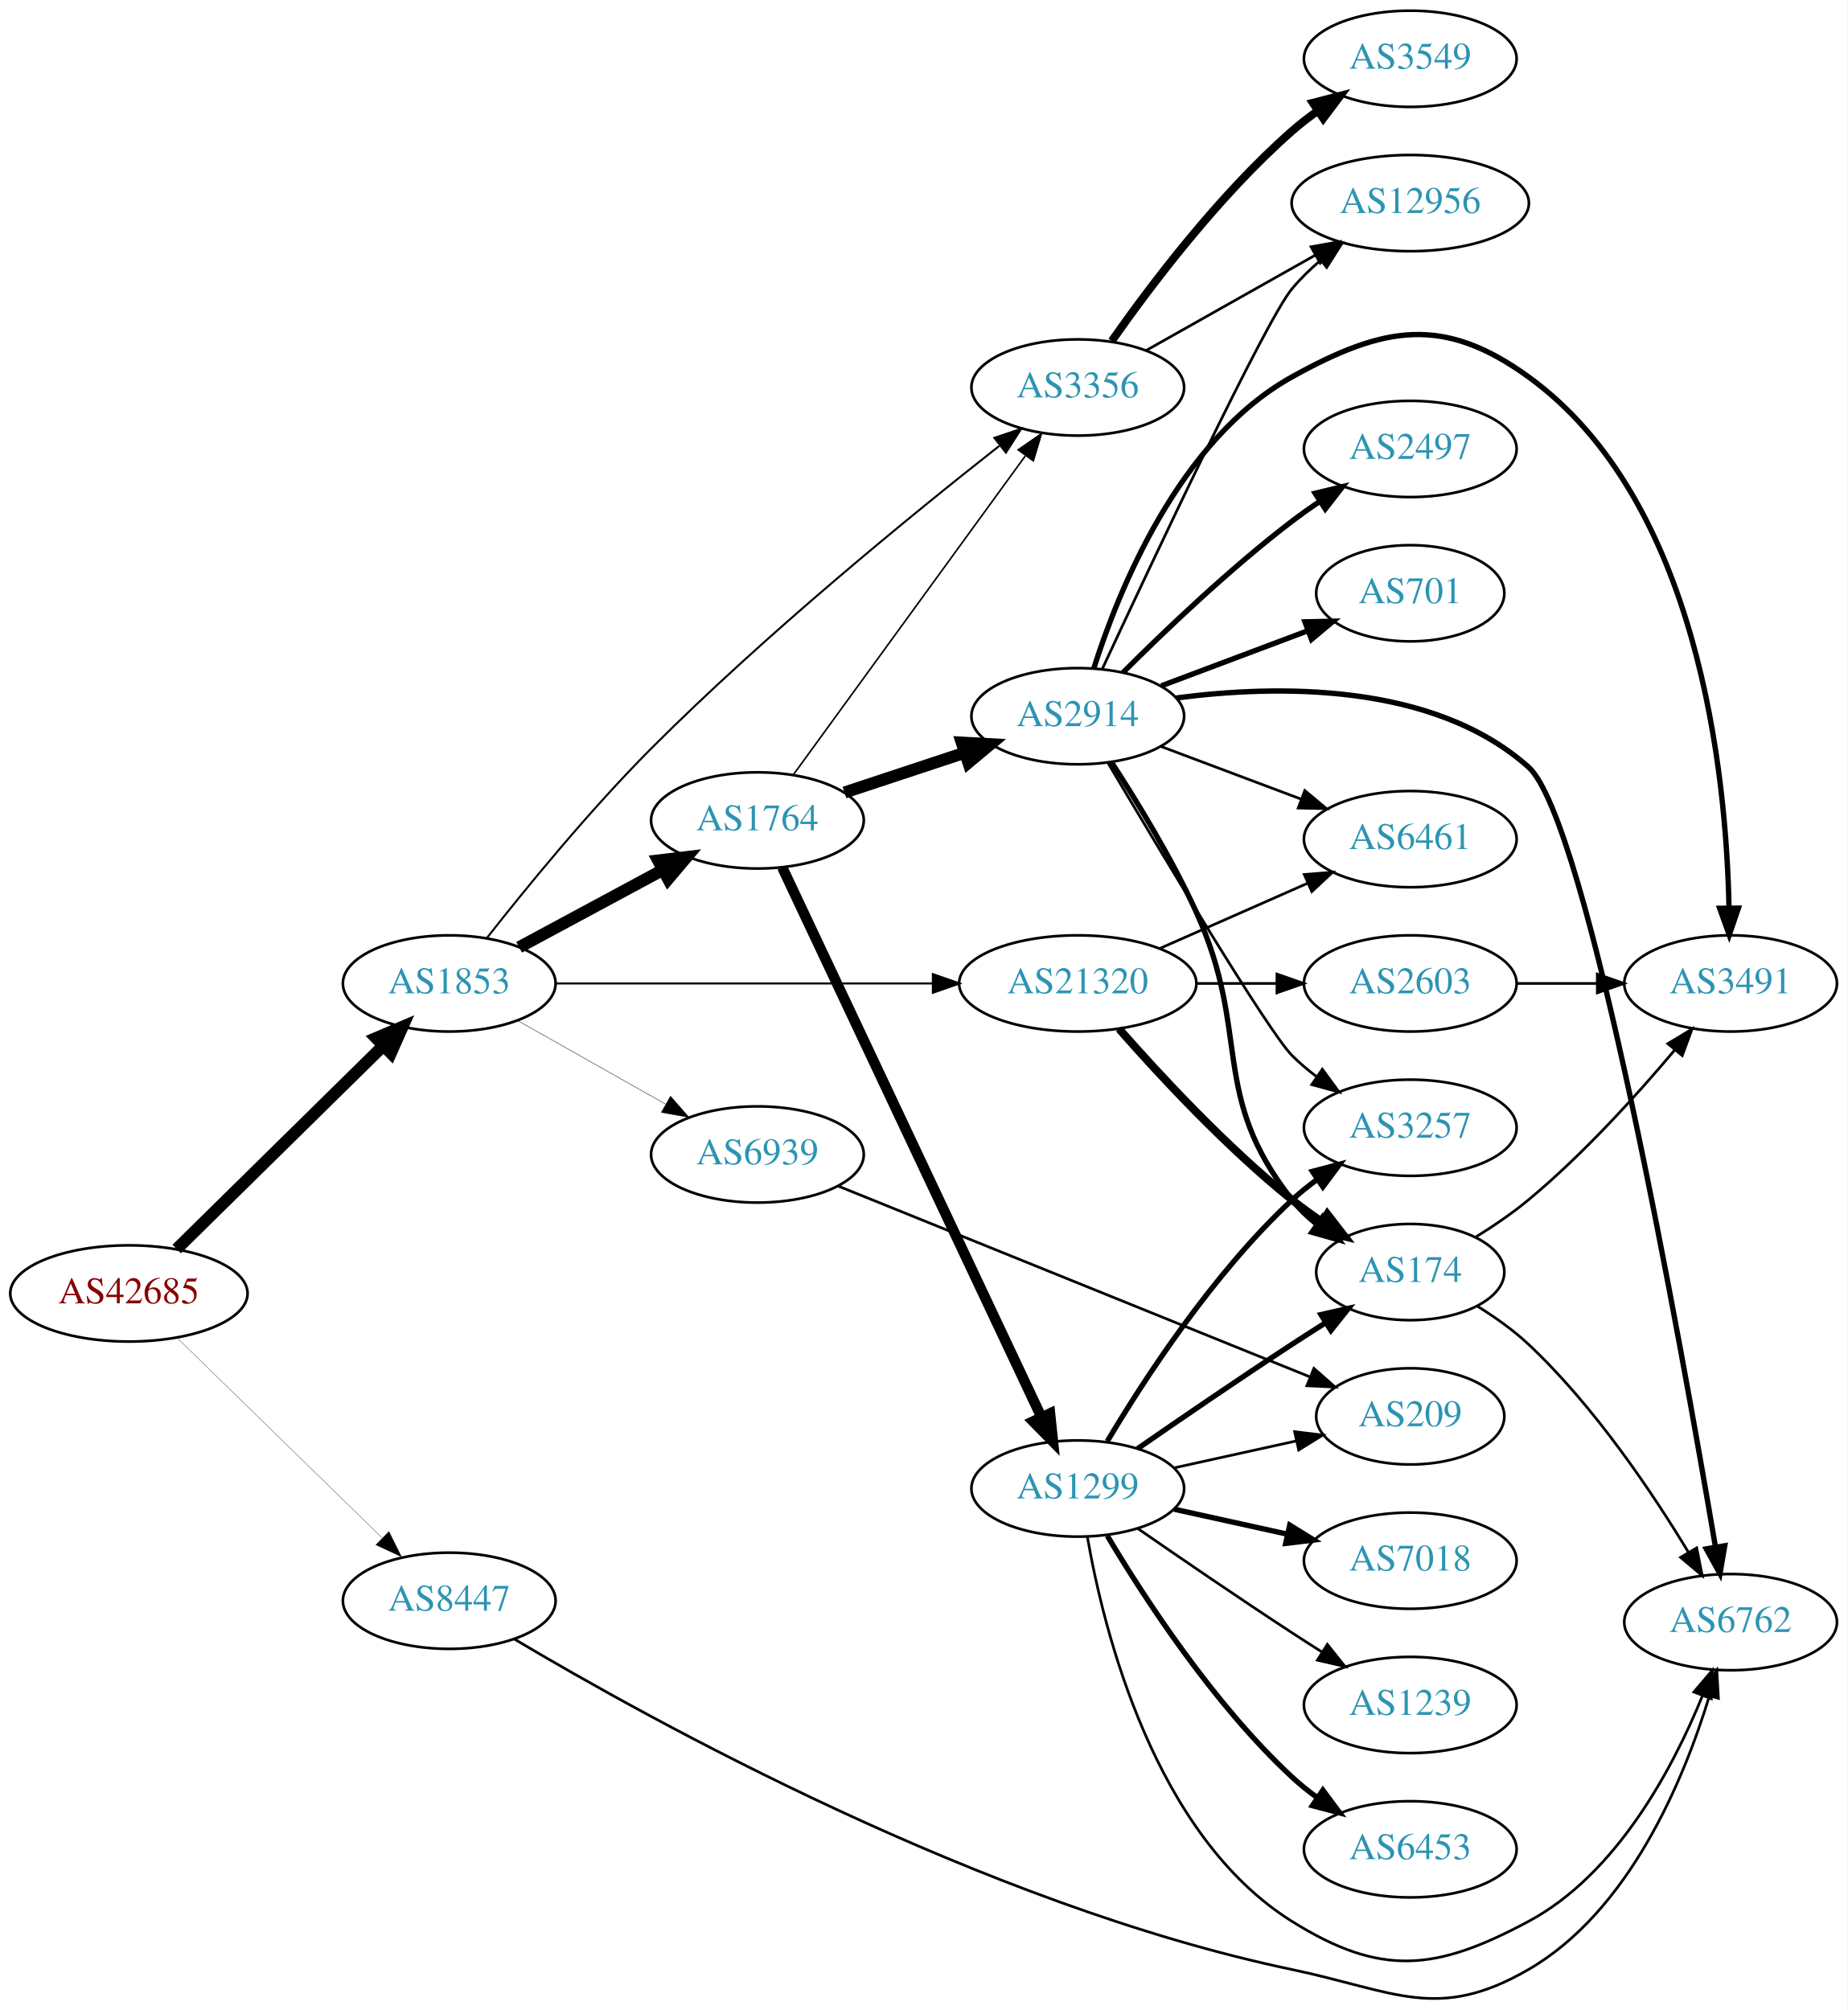
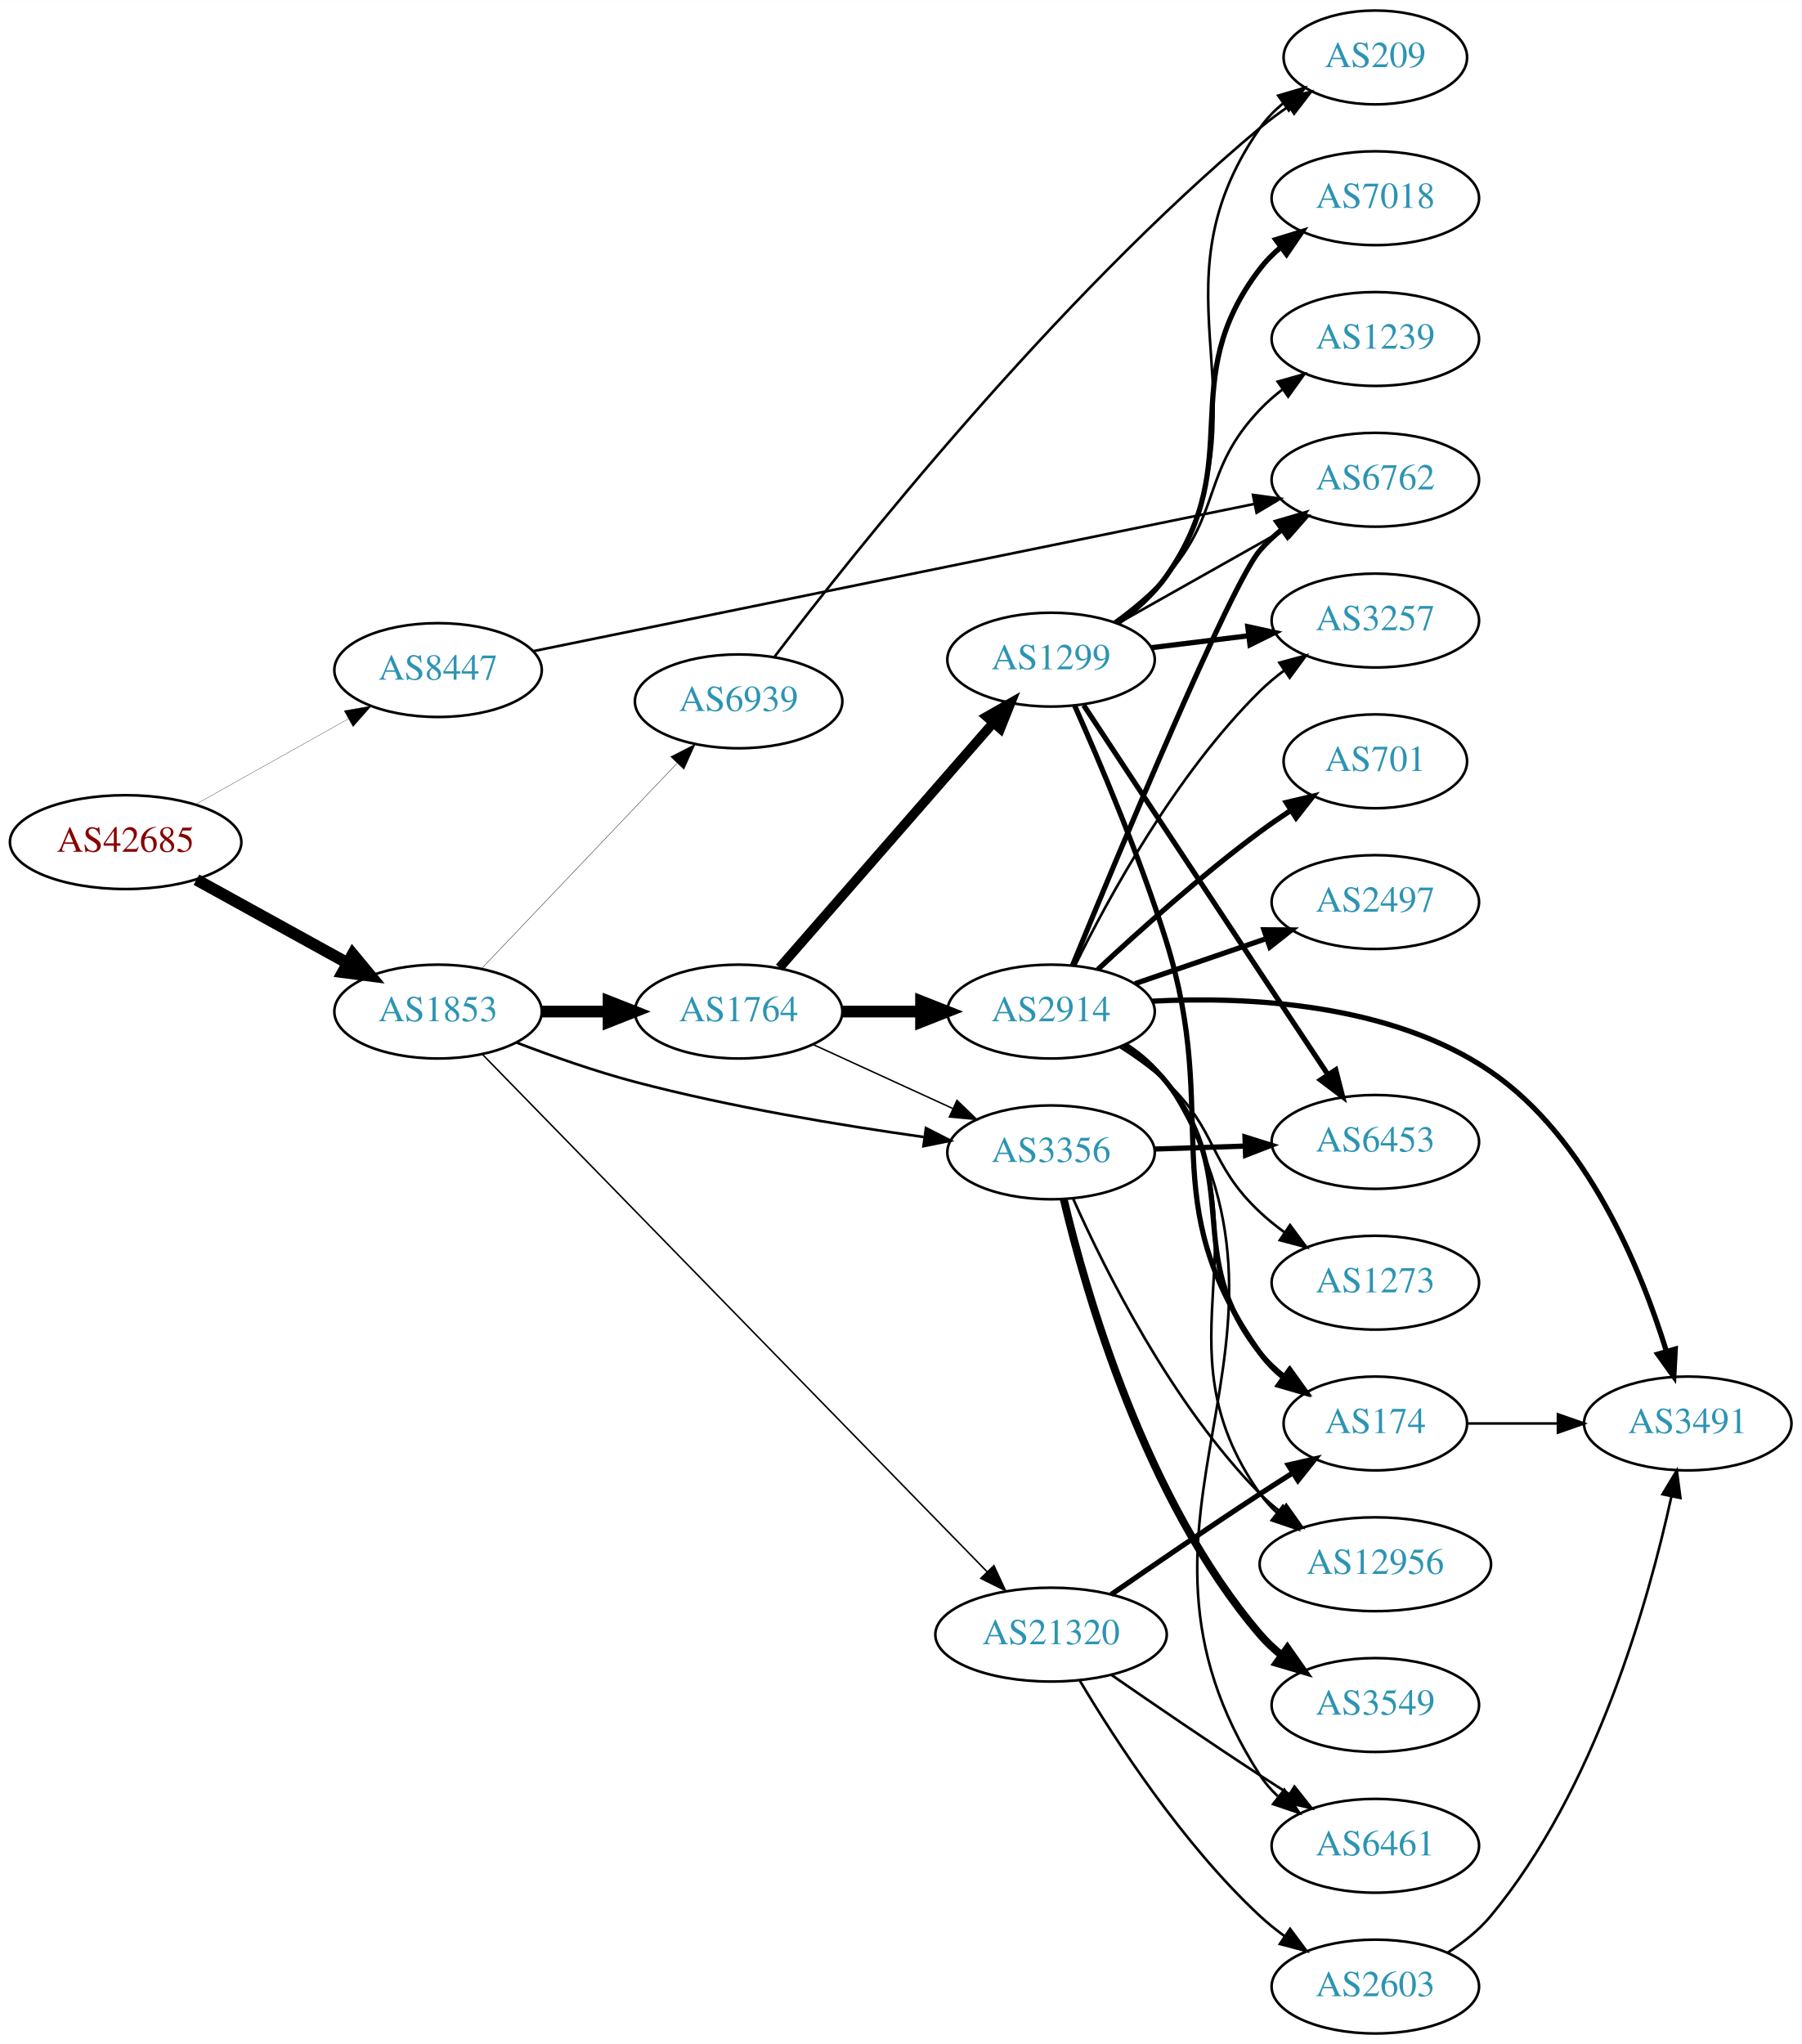
- <svg xmlns="http://www.w3.org/2000/svg" xmlns:xlink="http://www.w3.org/1999/xlink" width="691pt" height="752pt" viewBox="0.00 0.00 691.06 752.13">
-   <g id="graph0" class="graph" transform="scale(1 1) rotate(0) translate(4 748.133)">
-     <polygon fill="white" stroke="none" points="-4,4 -4,-748.133 687.055,-748.133 687.055,4 -4,4" />
+ <svg xmlns="http://www.w3.org/2000/svg" xmlns:xlink="http://www.w3.org/1999/xlink" width="691pt" height="784pt" viewBox="0.00 0.00 691.06 784.00">
+   <g id="graph0" class="graph" transform="scale(1 1) rotate(0) translate(4 780)">
+     <polygon fill="white" stroke="none" points="-4,4 -4,-780 687.055,-780 687.055,4 -4,4" />
    <g id="node1" class="node">
      <g id="a_node1">
        <a xlink:href="/asn/42685" xlink:title="AS42685 ~ Bundeskanzleramt [AT]">
-           <ellipse fill="#ffffff" stroke="black" cx="44.196" cy="-264.133" rx="44.393" ry="18" />
-           <text text-anchor="middle" x="44.196" y="-260.433" font-family="Times,serif" font-size="14.00" fill="#880000">AS42685</text>
+           <ellipse fill="#ffffff" stroke="black" cx="44.196" cy="-457" rx="44.393" ry="18" />
+           <text text-anchor="middle" x="44.196" y="-453.3" font-family="Times,serif" font-size="14.00" fill="#880000">AS42685</text>
        </a>
      </g>
    </g>
    <g id="node2" class="node">
      <g id="a_node2">
        <a xlink:href="/asn/1853" xlink:title="AS1853 ~ ACOnet Backbone [AT]">
-           <ellipse fill="#ffffff" stroke="black" cx="164.039" cy="-380.133" rx="39.794" ry="18" />
-           <text text-anchor="middle" x="164.039" y="-376.433" font-family="Times,serif" font-size="14.00" fill="#2c94b3">AS1853</text>
+           <ellipse fill="#ffffff" stroke="black" cx="164.039" cy="-392" rx="39.794" ry="18" />
+           <text text-anchor="middle" x="164.039" y="-388.3" font-family="Times,serif" font-size="14.00" fill="#2c94b3">AS1853</text>
        </a>
      </g>
    </g>
    <g id="edge1" class="edge">
-       <path fill="none" stroke="black" stroke-width="4.5" d="M62.08,-280.753C82.321,-300.677 116.372,-334.196 139.266,-356.731" />
-       <polygon fill="black" stroke="black" stroke-width="4.5" points="136.677,-359.708 146.566,-363.917 142.202,-354.096 136.677,-359.708" />
+       <path fill="none" stroke="black" stroke-width="4.5" d="M71.349,-442.574C88.403,-433.168 110.827,-420.799 129.231,-410.648" />
+       <polygon fill="black" stroke="black" stroke-width="4.5" points="131.314,-413.995 138.169,-405.718 127.511,-407.1 131.314,-413.995" />
    </g>
    <g id="node3" class="node">
      <g id="a_node3">
        <a xlink:href="/asn/8447" xlink:title="AS8447 ~ A1 Telekom Austria AG [AT]">
-           <ellipse fill="#ffffff" stroke="black" cx="164.039" cy="-149.133" rx="39.794" ry="18" />
-           <text text-anchor="middle" x="164.039" y="-145.433" font-family="Times,serif" font-size="14.00" fill="#2c94b3">AS8447</text>
+           <ellipse fill="#ffffff" stroke="black" cx="164.039" cy="-523" rx="39.794" ry="18" />
+           <text text-anchor="middle" x="164.039" y="-519.3" font-family="Times,serif" font-size="14.00" fill="#2c94b3">AS8447</text>
        </a>
      </g>
    </g>
    <g id="edge2" class="edge">
-       <path fill="none" stroke="black" stroke-width="0.11" d="M62.08,-247.656C82.207,-228.015 115.988,-195.048 138.877,-172.712" />
-       <polygon fill="black" stroke="black" stroke-width="0.11" points="141.474,-175.068 146.186,-165.579 136.585,-170.058 141.474,-175.068" />
+       <path fill="none" stroke="black" stroke-width="0.105" d="M71.057,-471.484C88.291,-481.136 111.105,-493.914 129.7,-504.328" />
+       <polygon fill="black" stroke="black" stroke-width="0.105" points="128.012,-507.394 138.447,-509.227 131.433,-501.287 128.012,-507.394" />
    </g>
    <g id="node4" class="node">
      <g id="a_node4">
        <a xlink:href="/asn/1764" xlink:title="AS1764 ~ NEXTLAYER-AS [AT]">
-           <ellipse fill="#ffffff" stroke="black" cx="279.332" cy="-441.133" rx="39.794" ry="18" />
-           <text text-anchor="middle" x="279.332" y="-437.433" font-family="Times,serif" font-size="14.00" fill="#2c94b3">AS1764</text>
+           <ellipse fill="#ffffff" stroke="black" cx="279.332" cy="-392" rx="39.794" ry="18" />
+           <text text-anchor="middle" x="279.332" y="-388.3" font-family="Times,serif" font-size="14.00" fill="#2c94b3">AS1764</text>
        </a>
      </g>
    </g>
    <g id="edge3" class="edge">
-       <path fill="none" stroke="black" stroke-width="4.5" d="M190.182,-393.67C205.913,-402.14 226.397,-413.169 243.659,-422.464" />
-       <polygon fill="black" stroke="black" stroke-width="4.5" points="242.195,-426.148 252.867,-427.422 245.929,-419.214 242.195,-426.148" />
+       <path fill="none" stroke="black" stroke-width="4.5" d="M203.711,-392C211.914,-392 220.678,-392 229.21,-392" />
+       <polygon fill="black" stroke="black" stroke-width="4.5" points="229.449,-395.938 239.449,-392 229.449,-388.063 229.449,-395.938" />
    </g>
    <g id="node5" class="node">
      <g id="a_node5">
-         <a xlink:href="/asn/21320" xlink:title="AS21320 ~ GEANT Vereniging [EU]">
-           <ellipse fill="#ffffff" stroke="black" cx="399.174" cy="-380.133" rx="44.393" ry="18" />
-           <text text-anchor="middle" x="399.174" y="-376.433" font-family="Times,serif" font-size="14.00" fill="#2c94b3">AS21320</text>
+         <a xlink:href="/asn/3356" xlink:title="AS3356 ~ Level 3 Parent, LLC [US]">
+           <ellipse fill="#ffffff" stroke="black" cx="399.174" cy="-338" rx="39.794" ry="18" />
+           <text text-anchor="middle" x="399.174" y="-334.3" font-family="Times,serif" font-size="14.00" fill="#2c94b3">AS3356</text>
        </a>
      </g>
    </g>
    <g id="edge4" class="edge">
-       <path fill="none" stroke="black" stroke-width="0.75" d="M203.798,-380.133C242.396,-380.133 301.94,-380.133 344.955,-380.133" />
-       <polygon fill="black" stroke="black" stroke-width="0.75" points="344.962,-383.633 354.962,-380.133 344.962,-376.633 344.962,-383.633" />
+       <path fill="none" stroke="black" stroke-width="1.016" d="M194.082,-380.129C207.741,-374.901 224.361,-369.042 239.685,-365 276.299,-355.342 318.616,-348.338 350.309,-343.887" />
+       <polygon fill="black" stroke="black" stroke-width="1.016" points="351.193,-347.299 360.626,-342.475 350.244,-340.363 351.193,-347.299" />
    </g>
    <g id="node6" class="node">
      <g id="a_node6">
-         <a xlink:href="/asn/3356" xlink:title="AS3356 ~ Level 3 Parent, LLC [US]">
-           <ellipse fill="#ffffff" stroke="black" cx="399.174" cy="-603.133" rx="39.794" ry="18" />
-           <text text-anchor="middle" x="399.174" y="-599.433" font-family="Times,serif" font-size="14.00" fill="#2c94b3">AS3356</text>
+         <a xlink:href="/asn/21320" xlink:title="AS21320 ~ GEANT Vereniging [EU]">
+           <ellipse fill="#ffffff" stroke="black" cx="399.174" cy="-153" rx="44.393" ry="18" />
+           <text text-anchor="middle" x="399.174" y="-149.3" font-family="Times,serif" font-size="14.00" fill="#2c94b3">AS21320</text>
        </a>
      </g>
    </g>
    <g id="edge5" class="edge">
-       <path fill="none" stroke="black" stroke-width="0.75" d="M178.039,-397.049C192.369,-415.302 216.477,-444.876 239.685,-468.133 282.458,-510.994 337.122,-555.571 369.797,-581.264" />
-       <polygon fill="black" stroke="black" stroke-width="0.75" points="367.972,-584.28 378.005,-587.684 372.285,-578.766 367.972,-584.28" />
+       <path fill="none" stroke="black" stroke-width="0.581" d="M181.063,-375.573C221.393,-334.228 327.248,-225.711 374.641,-177.125" />
+       <polygon fill="black" stroke="black" stroke-width="0.581" points="377.25,-179.463 381.727,-169.861 372.239,-174.575 377.25,-179.463" />
    </g>
    <g id="node7" class="node">
      <g id="a_node7">
        <a xlink:href="/asn/6939" xlink:title="AS6939 ~ Hurricane Electric LLC [US]">
-           <ellipse fill="#ffffff" stroke="black" cx="279.332" cy="-316.133" rx="39.794" ry="18" />
-           <text text-anchor="middle" x="279.332" y="-312.433" font-family="Times,serif" font-size="14.00" fill="#2c94b3">AS6939</text>
+           <ellipse fill="#ffffff" stroke="black" cx="279.332" cy="-511" rx="39.794" ry="18" />
+           <text text-anchor="middle" x="279.332" y="-507.3" font-family="Times,serif" font-size="14.00" fill="#2c94b3">AS6939</text>
        </a>
      </g>
    </g>
    <g id="edge6" class="edge">
-       <path fill="none" stroke="black" stroke-width="0.15" d="M189.622,-366.246C205.804,-357.104 227.191,-345.022 244.912,-335.012" />
-       <polygon fill="black" stroke="black" stroke-width="0.15" points="246.811,-337.958 253.797,-329.993 243.368,-331.864 246.811,-337.958" />
-     </g>
-     <g id="node16" class="node">
-       <g id="a_node16">
+       <path fill="none" stroke="black" stroke-width="0.145" d="M180.792,-408.546C200.238,-428.973 233.453,-463.86 255.645,-487.17" />
+       <polygon fill="black" stroke="black" stroke-width="0.145" points="253.282,-489.765 262.712,-494.594 258.352,-484.938 253.282,-489.765" />
+     </g>
+     <g id="node17" class="node">
+       <g id="a_node17">
        <a xlink:href="/asn/6762" xlink:title="AS6762 ~ TELECOM ITALIA SPARKLE S.p.A. [IT]">
-           <ellipse fill="#ffffff" stroke="black" cx="643.409" cy="-141.133" rx="39.794" ry="18" />
-           <text text-anchor="middle" x="643.409" y="-137.433" font-family="Times,serif" font-size="14.00" fill="#2c94b3">AS6762</text>
-         </a>
-       </g>
-     </g>
-     <g id="edge31" class="edge">
-       <path fill="none" stroke="black" d="M188.347,-134.824C239.004,-104.667 363.88,-35.368 479.37,-11.133 517.818,-3.064 533.763,8.55 567.762,-11.133 605.603,-33.04 625.926,-82.184 635.426,-113.379" />
-       <polygon fill="black" stroke="black" points="632.123,-114.557 638.243,-123.205 638.852,-112.628 632.123,-114.557" />
+           <ellipse fill="#ffffff" stroke="black" cx="523.566" cy="-596" rx="39.794" ry="18" />
+           <text text-anchor="middle" x="523.566" y="-592.3" font-family="Times,serif" font-size="14.00" fill="#2c94b3">AS6762</text>
+         </a>
+       </g>
+     </g>
+     <g id="edge33" class="edge">
+       <path fill="none" stroke="black" d="M200.627,-530.266C265.945,-543.603 404.863,-571.967 476.983,-586.693" />
+       <polygon fill="black" stroke="black" points="476.624,-590.192 487.122,-588.763 478.024,-583.333 476.624,-590.192" />
    </g>
    <g id="edge9" class="edge">
-       <path fill="none" stroke="black" stroke-width="0.6" d="M292.72,-458.163C313.442,-486.65 355.245,-544.118 379.533,-577.506" />
-       <polygon fill="black" stroke="black" stroke-width="0.6" points="376.884,-579.815 385.597,-585.843 382.545,-575.697 376.884,-579.815" />
+       <path fill="none" stroke="black" stroke-width="0.562" d="M307.96,-379.339C323.917,-372.027 344.188,-362.739 361.471,-354.819" />
+       <polygon fill="black" stroke="black" stroke-width="0.562" points="363.085,-357.929 370.718,-350.581 360.169,-351.565 363.085,-357.929" />
    </g>
    <g id="node8" class="node">
      <g id="a_node8">
        <a xlink:href="/asn/1299" xlink:title="AS1299 ~ Telia Carrier [EU]">
-           <ellipse fill="#ffffff" stroke="black" cx="399.174" cy="-191.133" rx="39.794" ry="18" />
-           <text text-anchor="middle" x="399.174" y="-187.433" font-family="Times,serif" font-size="14.00" fill="#2c94b3">AS1299</text>
+           <ellipse fill="#ffffff" stroke="black" cx="399.174" cy="-527" rx="39.794" ry="18" />
+           <text text-anchor="middle" x="399.174" y="-523.3" font-family="Times,serif" font-size="14.00" fill="#2c94b3">AS1299</text>
        </a>
      </g>
    </g>
    <g id="edge7" class="edge">
-       <path fill="none" stroke="black" stroke-width="3.9" d="M288.618,-423.553C308.945,-380.43 361.378,-269.194 385.585,-217.841" />
-       <polygon fill="black" stroke="black" stroke-width="3.9" points="388.799,-219.23 389.897,-208.693 382.467,-216.246 388.799,-219.23" />
+       <path fill="none" stroke="black" stroke-width="3.656" d="M295.018,-408.825C315.595,-432.397 353.132,-475.4 376.805,-502.52" />
+       <polygon fill="black" stroke="black" stroke-width="3.656" points="374.46,-505.155 383.673,-510.387 379.733,-500.552 374.46,-505.155" />
    </g>
    <g id="node9" class="node">
      <g id="a_node9">
        <a xlink:href="/asn/2914" xlink:title="AS2914 ~ NTT America, Inc. [US]">
-           <ellipse fill="#ffffff" stroke="black" cx="399.174" cy="-480.133" rx="39.794" ry="18" />
-           <text text-anchor="middle" x="399.174" y="-476.433" font-family="Times,serif" font-size="14.00" fill="#2c94b3">AS2914</text>
+           <ellipse fill="#ffffff" stroke="black" cx="399.174" cy="-392" rx="39.794" ry="18" />
+           <text text-anchor="middle" x="399.174" y="-388.3" font-family="Times,serif" font-size="14.00" fill="#2c94b3">AS2914</text>
        </a>
      </g>
    </g>
    <g id="edge8" class="edge">
-       <path fill="none" stroke="black" stroke-width="4.5" d="M311.911,-451.584C325.649,-456.13 341.934,-461.52 356.634,-466.385" />
-       <polygon fill="black" stroke="black" stroke-width="4.5" points="355.777,-470.249 366.507,-469.652 358.251,-462.772 355.777,-470.249" />
-     </g>
-     <g id="node10" class="node">
-       <g id="a_node10">
-         <a xlink:href="/asn/2603" xlink:title="AS2603 ~ NORDUnet [NO]">
-           <ellipse fill="#ffffff" stroke="black" cx="523.566" cy="-380.133" rx="39.794" ry="18" />
-           <text text-anchor="middle" x="523.566" y="-376.433" font-family="Times,serif" font-size="14.00" fill="#2c94b3">AS2603</text>
-         </a>
-       </g>
-     </g>
-     <g id="edge10" class="edge">
-       <path fill="none" stroke="black" d="M443.67,-380.133C453.359,-380.133 463.695,-380.133 473.588,-380.133" />
-       <polygon fill="black" stroke="black" points="473.691,-383.633 483.691,-380.133 473.691,-376.633 473.691,-383.633" />
-     </g>
-     <g id="node11" class="node">
-       <g id="a_node11">
-         <a xlink:href="/asn/6461" xlink:title="AS6461 ~ Zayo Bandwidth [US]">
-           <ellipse fill="#ffffff" stroke="black" cx="523.566" cy="-434.133" rx="39.794" ry="18" />
-           <text text-anchor="middle" x="523.566" y="-430.433" font-family="Times,serif" font-size="14.00" fill="#2c94b3">AS6461</text>
-         </a>
-       </g>
-     </g>
-     <g id="edge11" class="edge">
-       <path fill="none" stroke="black" d="M429.802,-393.204C446.396,-400.526 467.256,-409.729 484.989,-417.553" />
-       <polygon fill="black" stroke="black" points="483.911,-420.903 494.473,-421.738 486.736,-414.499 483.911,-420.903" />
-     </g>
-     <g id="node12" class="node">
-       <g id="a_node12">
-         <a xlink:href="/asn/174" xlink:title="AS174 ~ Cogent Communications [US]">
-           <ellipse fill="#ffffff" stroke="black" cx="523.566" cy="-272.133" rx="35.194" ry="18" />
-           <text text-anchor="middle" x="523.566" y="-268.433" font-family="Times,serif" font-size="14.00" fill="#2c94b3">AS174</text>
-         </a>
-       </g>
-     </g>
-     <g id="edge12" class="edge">
-       <path fill="none" stroke="black" stroke-width="3" d="M414.607,-363.149C429.738,-345.904 454.702,-318.985 479.37,-299.133 482.875,-296.312 486.693,-293.546 490.561,-290.924" />
-       <polygon fill="black" stroke="black" stroke-width="3" points="492.519,-293.826 499.007,-285.451 488.712,-287.952 492.519,-293.826" />
-     </g>
-     <g id="node18" class="node">
-       <g id="a_node18">
+       <path fill="none" stroke="black" stroke-width="4.5" d="M319.244,-392C328.798,-392 339.147,-392 349.11,-392" />
+       <polygon fill="black" stroke="black" stroke-width="4.5" points="349.302,-395.938 359.302,-392 349.302,-388.063 349.302,-395.938" />
+     </g>
+     <g id="node14" class="node">
+       <g id="a_node14">
        <a xlink:href="/asn/12956" xlink:title="AS12956 ~ TELXIUS [ES]">
-           <ellipse fill="#ffffff" stroke="black" cx="523.566" cy="-672.133" rx="44.393" ry="18" />
-           <text text-anchor="middle" x="523.566" y="-668.433" font-family="Times,serif" font-size="14.00" fill="#2c94b3">AS12956</text>
-         </a>
-       </g>
-     </g>
-     <g id="edge23" class="edge">
-       <path fill="none" stroke="black" d="M424.648,-616.93C442.796,-627.161 467.783,-641.248 487.972,-652.63" />
-       <polygon fill="black" stroke="black" points="486.439,-655.783 496.869,-657.646 489.877,-649.686 486.439,-655.783" />
+           <ellipse fill="#ffffff" stroke="black" cx="523.566" cy="-180" rx="44.393" ry="18" />
+           <text text-anchor="middle" x="523.566" y="-176.3" font-family="Times,serif" font-size="14.00" fill="#2c94b3">AS12956</text>
+         </a>
+       </g>
+     </g>
+     <g id="edge21" class="edge">
+       <path fill="none" stroke="black" d="M407.691,-320.127C419.717,-293.131 445.424,-241.455 479.37,-207 481.803,-204.531 484.502,-202.186 487.331,-199.983" />
+       <polygon fill="black" stroke="black" points="489.393,-202.811 495.527,-194.173 485.345,-197.101 489.393,-202.811" />
    </g>
    <g id="node19" class="node">
      <g id="a_node19">
        <a xlink:href="/asn/3549" xlink:title="AS3549 ~ Level 3 Parent, LLC [US]">
-           <ellipse fill="#ffffff" stroke="black" cx="523.566" cy="-726.133" rx="39.794" ry="18" />
-           <text text-anchor="middle" x="523.566" y="-722.433" font-family="Times,serif" font-size="14.00" fill="#2c94b3">AS3549</text>
-         </a>
-       </g>
-     </g>
-     <g id="edge22" class="edge">
-       <path fill="none" stroke="black" stroke-width="3" d="M411.884,-620.518C426.195,-640.934 451.915,-675.06 479.37,-699.133 482.352,-701.747 485.615,-704.274 488.969,-706.664" />
-       <polygon fill="black" stroke="black" stroke-width="3" points="487.126,-709.643 497.384,-712.294 491.019,-703.825 487.126,-709.643" />
+           <ellipse fill="#ffffff" stroke="black" cx="523.566" cy="-126" rx="39.794" ry="18" />
+           <text text-anchor="middle" x="523.566" y="-122.3" font-family="Times,serif" font-size="14.00" fill="#2c94b3">AS3549</text>
+         </a>
+       </g>
+     </g>
+     <g id="edge19" class="edge">
+       <path fill="none" stroke="black" stroke-width="3" d="M404.036,-320.035C412.415,-284.586 435.163,-204.607 479.37,-153 481.815,-150.146 484.639,-147.495 487.649,-145.058" />
+       <polygon fill="black" stroke="black" stroke-width="3" points="489.837,-147.796 495.915,-139.119 485.752,-142.111 489.837,-147.796" />
+     </g>
+     <g id="node20" class="node">
+       <g id="a_node20">
+         <a xlink:href="/asn/6453" xlink:title="AS6453 ~ TATA COMMUNICATIONS (AMERICA) INC [US]">
+           <ellipse fill="#ffffff" stroke="black" cx="523.566" cy="-342" rx="39.794" ry="18" />
+           <text text-anchor="middle" x="523.566" y="-338.3" font-family="Times,serif" font-size="14.00" fill="#2c94b3">AS6453</text>
+         </a>
+       </g>
+     </g>
+     <g id="edge20" class="edge">
+       <path fill="none" stroke="black" stroke-width="2" d="M438.9,-339.266C449.838,-339.623 461.889,-340.017 473.355,-340.392" />
+       <polygon fill="black" stroke="black" stroke-width="2" points="473.563,-343.9 483.673,-340.729 473.792,-336.904 473.563,-343.9" />
+     </g>
+     <g id="node12" class="node">
+       <g id="a_node12">
+         <a xlink:href="/asn/6461" xlink:title="AS6461 ~ Zayo Bandwidth [US]">
+           <ellipse fill="#ffffff" stroke="black" cx="523.566" cy="-72" rx="39.794" ry="18" />
+           <text text-anchor="middle" x="523.566" y="-68.3" font-family="Times,serif" font-size="14.00" fill="#2c94b3">AS6461</text>
+         </a>
+       </g>
+     </g>
+     <g id="edge30" class="edge">
+       <path fill="none" stroke="black" d="M422.205,-137.633C438.007,-126.695 459.864,-111.739 479.37,-99 482.952,-96.661 486.723,-94.241 490.483,-91.856" />
+       <polygon fill="black" stroke="black" points="492.545,-94.693 499.144,-86.404 488.816,-88.769 492.545,-94.693" />
+     </g>
+     <g id="node15" class="node">
+       <g id="a_node15">
+         <a xlink:href="/asn/174" xlink:title="AS174 ~ Cogent Communications [US]">
+           <ellipse fill="#ffffff" stroke="black" cx="523.566" cy="-234" rx="35.194" ry="18" />
+           <text text-anchor="middle" x="523.566" y="-230.3" font-family="Times,serif" font-size="14.00" fill="#2c94b3">AS174</text>
+         </a>
+       </g>
+     </g>
+     <g id="edge31" class="edge">
+       <path fill="none" stroke="black" stroke-width="2" d="M422.205,-168.367C438.007,-179.305 459.864,-194.261 479.37,-207 483.415,-209.642 487.7,-212.385 491.939,-215.067" />
+       <polygon fill="black" stroke="black" stroke-width="2" points="490.154,-218.079 500.484,-220.432 493.877,-212.15 490.154,-218.079" />
+     </g>
+     <g id="node24" class="node">
+       <g id="a_node24">
+         <a xlink:href="/asn/2603" xlink:title="AS2603 ~ NORDUnet [NO]">
+           <ellipse fill="#ffffff" stroke="black" cx="523.566" cy="-18" rx="39.794" ry="18" />
+           <text text-anchor="middle" x="523.566" y="-14.3" font-family="Times,serif" font-size="14.00" fill="#2c94b3">AS2603</text>
+         </a>
+       </g>
+     </g>
+     <g id="edge29" class="edge">
+       <path fill="none" stroke="black" d="M410.22,-135.329C423.791,-112.528 449.723,-72.528 479.37,-45 482.276,-42.301 485.49,-39.72 488.814,-37.297" />
+       <polygon fill="black" stroke="black" points="490.873,-40.13 497.192,-31.625 486.949,-34.333 490.873,-40.13" />
    </g>
    <g id="node23" class="node">
      <g id="a_node23">
        <a xlink:href="/asn/209" xlink:title="AS209 ~ CenturyLink Communications, LLC [US]">
-           <ellipse fill="#ffffff" stroke="black" cx="523.566" cy="-218.133" rx="35.194" ry="18" />
-           <text text-anchor="middle" x="523.566" y="-214.433" font-family="Times,serif" font-size="14.00" fill="#2c94b3">AS209</text>
-         </a>
-       </g>
-     </g>
-     <g id="edge34" class="edge">
-       <path fill="none" stroke="black" d="M309.551,-304.311C353.815,-286.404 437.805,-252.424 486.041,-232.909" />
-       <polygon fill="black" stroke="black" points="487.519,-236.087 495.477,-229.092 484.894,-229.598 487.519,-236.087" />
+           <ellipse fill="#ffffff" stroke="black" cx="523.566" cy="-758" rx="35.194" ry="18" />
+           <text text-anchor="middle" x="523.566" y="-754.3" font-family="Times,serif" font-size="14.00" fill="#2c94b3">AS209</text>
+         </a>
+       </g>
+     </g>
+     <g id="edge35" class="edge">
+       <path fill="none" stroke="black" d="M293.175,-528.19C322.945,-567.307 400.186,-664.708 479.37,-731 482.82,-733.888 486.605,-736.695 490.455,-739.338" />
+       <polygon fill="black" stroke="black" points="488.595,-742.304 498.884,-744.832 492.418,-736.439 488.595,-742.304" />
+     </g>
+     <g id="edge25" class="edge">
+       <path fill="none" stroke="black" stroke-width="2" d="M408.23,-509.347C417.64,-488.212 433.211,-451.581 443.37,-419 464.809,-350.243 437.635,-319.697 479.37,-261 481.849,-257.513 484.934,-254.38 488.307,-251.592" />
+       <polygon fill="black" stroke="black" stroke-width="2" points="490.446,-254.365 496.55,-245.706 486.378,-248.668 490.446,-254.365" />
+     </g>
+     <g id="node16" class="node">
+       <g id="a_node16">
+         <a xlink:href="/asn/3257" xlink:title="AS3257 ~ GTT [DE]">
+           <ellipse fill="#ffffff" stroke="black" cx="523.566" cy="-542" rx="39.794" ry="18" />
+           <text text-anchor="middle" x="523.566" y="-538.3" font-family="Times,serif" font-size="14.00" fill="#2c94b3">AS3257</text>
+         </a>
+       </g>
+     </g>
+     <g id="edge24" class="edge">
+       <path fill="none" stroke="black" stroke-width="2" d="M437.561,-531.582C449.314,-533.022 462.455,-534.633 474.825,-536.149" />
+       <polygon fill="black" stroke="black" stroke-width="2" points="474.635,-539.652 484.987,-537.394 475.487,-532.704 474.635,-539.652" />
+     </g>
+     <g id="edge23" class="edge">
+       <path fill="none" stroke="black" d="M424.648,-540.797C443.038,-551.165 468.45,-565.491 488.777,-576.951" />
+       <polygon fill="black" stroke="black" points="487.286,-580.128 497.715,-581.99 490.723,-574.03 487.286,-580.128" />
    </g>
    <g id="edge27" class="edge">
-       <path fill="none" stroke="black" stroke-width="2" d="M421.531,-206.034C437.382,-217.01 459.585,-232.211 479.37,-245.133 483.415,-247.774 487.7,-250.518 491.939,-253.199" />
-       <polygon fill="black" stroke="black" stroke-width="2" points="490.154,-256.211 500.484,-258.565 493.877,-250.283 490.154,-256.211" />
-     </g>
-     <g id="node15" class="node">
-       <g id="a_node15">
-         <a xlink:href="/asn/3257" xlink:title="AS3257 ~ GTT [DE]">
-           <ellipse fill="#ffffff" stroke="black" cx="523.566" cy="-326.133" rx="39.794" ry="18" />
-           <text text-anchor="middle" x="523.566" y="-322.433" font-family="Times,serif" font-size="14.00" fill="#2c94b3">AS3257</text>
-         </a>
-       </g>
-     </g>
-     <g id="edge28" class="edge">
-       <path fill="none" stroke="black" stroke-width="2" d="M410.22,-208.803C423.791,-231.604 449.723,-271.604 479.37,-299.133 482.276,-301.831 485.49,-304.413 488.814,-306.836" />
-       <polygon fill="black" stroke="black" stroke-width="2" points="486.949,-309.8 497.192,-312.507 490.873,-304.003 486.949,-309.8" />
-     </g>
-     <g id="edge29" class="edge">
-       <path fill="none" stroke="black" d="M402.747,-173.159C408.837,-138.138 427.718,-61.376 479.37,-29.133 512.696,-8.33 533.127,-10.593 567.762,-29.133 600.827,-46.831 621.773,-86.36 632.799,-113.39" />
-       <polygon fill="black" stroke="black" points="629.67,-115.003 636.544,-123.066 636.198,-112.476 629.67,-115.003" />
-     </g>
-     <g id="node20" class="node">
-       <g id="a_node20">
-         <a xlink:href="/asn/6453" xlink:title="AS6453 ~ TATA COMMUNICATIONS (AMERICA) INC [US]">
-           <ellipse fill="#ffffff" stroke="black" cx="523.566" cy="-56.133" rx="39.794" ry="18" />
-           <text text-anchor="middle" x="523.566" y="-52.433" font-family="Times,serif" font-size="14.00" fill="#2c94b3">AS6453</text>
-         </a>
-       </g>
-     </g>
-     <g id="edge24" class="edge">
-       <path fill="none" stroke="black" stroke-width="2" d="M410.22,-173.462C423.791,-150.661 449.723,-110.661 479.37,-83.133 482.276,-80.434 485.49,-77.852 488.814,-75.43" />
-       <polygon fill="black" stroke="black" stroke-width="2" points="490.873,-78.262 497.192,-69.758 486.949,-72.466 490.873,-78.262" />
+       <path fill="none" stroke="black" stroke-width="2" d="M411.699,-509.5C427.099,-486.123 455.251,-443.42 479.37,-407 487.895,-394.127 497.39,-379.835 505.302,-367.938" />
+       <polygon fill="black" stroke="black" stroke-width="2" points="508.376,-369.635 511.001,-359.371 502.548,-365.758 508.376,-369.635" />
    </g>
    <g id="node21" class="node">
      <g id="a_node21">
-         <a xlink:href="/asn/7018" xlink:title="AS7018 ~ AT&amp;T Services, Inc. [US]">
-           <ellipse fill="#ffffff" stroke="black" cx="523.566" cy="-164.133" rx="39.794" ry="18" />
-           <text text-anchor="middle" x="523.566" y="-160.433" font-family="Times,serif" font-size="14.00" fill="#2c94b3">AS7018</text>
-         </a>
-       </g>
-     </g>
-     <g id="edge25" class="edge">
-       <path fill="none" stroke="black" stroke-width="2" d="M435.247,-183.395C448.434,-180.486 463.614,-177.138 477.58,-174.057" />
-       <polygon fill="black" stroke="black" stroke-width="2" points="478.477,-177.443 487.489,-171.871 476.969,-170.607 478.477,-177.443" />
+         <a xlink:href="/asn/1239" xlink:title="AS1239 ~ Sprint [US]">
+           <ellipse fill="#ffffff" stroke="black" cx="523.566" cy="-650" rx="39.794" ry="18" />
+           <text text-anchor="middle" x="523.566" y="-646.3" font-family="Times,serif" font-size="14.00" fill="#2c94b3">AS1239</text>
+         </a>
+       </g>
+     </g>
+     <g id="edge22" class="edge">
+       <path fill="none" stroke="black" d="M423.204,-541.321C430.202,-546.359 437.567,-552.421 443.37,-559 464.958,-583.475 456.833,-599.396 479.37,-623 481.966,-625.718 484.89,-628.278 487.962,-630.658" />
+       <polygon fill="black" stroke="black" points="486.12,-633.641 496.317,-636.518 490.14,-627.91 486.12,-633.641" />
    </g>
    <g id="node22" class="node">
      <g id="a_node22">
-         <a xlink:href="/asn/1239" xlink:title="AS1239 ~ Sprint [US]">
-           <ellipse fill="#ffffff" stroke="black" cx="523.566" cy="-110.133" rx="39.794" ry="18" />
-           <text text-anchor="middle" x="523.566" y="-106.433" font-family="Times,serif" font-size="14.00" fill="#2c94b3">AS1239</text>
+         <a xlink:href="/asn/7018" xlink:title="AS7018 ~ AT&amp;T Services, Inc. [US]">
+           <ellipse fill="#ffffff" stroke="black" cx="523.566" cy="-704" rx="39.794" ry="18" />
+           <text text-anchor="middle" x="523.566" y="-700.3" font-family="Times,serif" font-size="14.00" fill="#2c94b3">AS7018</text>
        </a>
      </g>
    </g>
    <g id="edge26" class="edge">
-       <path fill="none" stroke="black" d="M421.531,-176.232C437.382,-165.255 459.585,-150.054 479.37,-137.133 482.952,-134.793 486.723,-132.374 490.483,-129.988" />
-       <polygon fill="black" stroke="black" points="492.545,-132.826 499.144,-124.537 488.816,-126.902 492.545,-132.826" />
-     </g>
-     <g id="edge30" class="edge">
-       <path fill="none" stroke="black" d="M435.247,-198.87C449.48,-202.01 466.035,-205.662 480.879,-208.936" />
-       <polygon fill="black" stroke="black" points="480.314,-212.396 490.833,-211.132 481.822,-205.56 480.314,-212.396" />
-     </g>
-     <g id="edge19" class="edge">
-       <path fill="none" stroke="black" d="M430.428,-468.762C446.169,-462.846 465.616,-455.537 482.581,-449.161" />
-       <polygon fill="black" stroke="black" points="484.107,-452.326 492.236,-445.532 481.644,-445.774 484.107,-452.326" />
-     </g>
-     <g id="edge18" class="edge">
-       <path fill="none" stroke="black" stroke-width="2" d="M411.731,-462.997C421.124,-448.549 434.263,-427.095 443.37,-407.133 464.372,-361.101 448.072,-338.887 479.37,-299.133 482.017,-295.771 485.205,-292.716 488.637,-289.971" />
-       <polygon fill="black" stroke="black" stroke-width="2" points="490.775,-292.747 496.944,-284.133 486.75,-287.02 490.775,-292.747" />
+       <path fill="none" stroke="black" stroke-width="2" d="M424.547,-540.935C431.447,-545.88 438.419,-551.985 443.37,-559 474.99,-603.795 446.007,-633.488 479.37,-677 481.657,-679.983 484.375,-682.719 487.319,-685.209" />
+       <polygon fill="black" stroke="black" stroke-width="2" points="485.364,-688.116 495.493,-691.223 489.513,-682.478 485.364,-688.116" />
+     </g>
+     <g id="edge28" class="edge">
+       <path fill="none" stroke="black" d="M425.392,-540.994C432.155,-545.872 438.839,-551.927 443.37,-559 485.5,-624.763 434.677,-666.951 479.37,-731 481.818,-734.508 484.884,-737.655 488.246,-740.451" />
+       <polygon fill="black" stroke="black" points="486.309,-743.369 496.477,-746.345 490.384,-737.678 486.309,-743.369" />
+     </g>
+     <g id="node10" class="node">
+       <g id="a_node10">
+         <a xlink:href="/asn/2497" xlink:title="AS2497 ~ Internet Initiative Japan Inc. [JP]">
+           <ellipse fill="#ffffff" stroke="black" cx="523.566" cy="-434" rx="39.794" ry="18" />
+           <text text-anchor="middle" x="523.566" y="-430.3" font-family="Times,serif" font-size="14.00" fill="#2c94b3">AS2497</text>
+         </a>
+       </g>
+     </g>
+     <g id="edge10" class="edge">
+       <path fill="none" stroke="black" stroke-width="2" d="M431.376,-402.707C446.625,-407.94 465.175,-414.306 481.554,-419.926" />
+       <polygon fill="black" stroke="black" stroke-width="2" points="480.827,-423.377 491.422,-423.313 483.099,-416.756 480.827,-423.377" />
+     </g>
+     <g id="node11" class="node">
+       <g id="a_node11">
+         <a xlink:href="/asn/3491" xlink:title="AS3491 ~ PCCW Global, Inc. [US]">
+           <ellipse fill="#ffffff" stroke="black" cx="643.409" cy="-234" rx="39.794" ry="18" />
+           <text text-anchor="middle" x="643.409" y="-230.3" font-family="Times,serif" font-size="14.00" fill="#2c94b3">AS3491</text>
+         </a>
+       </g>
+     </g>
+     <g id="edge11" class="edge">
+       <path fill="none" stroke="black" stroke-width="2" d="M437.879,-395.987C474.277,-397.868 529.372,-395.323 567.762,-369 604.872,-343.555 625.424,-293.363 635.167,-261.865" />
+       <polygon fill="black" stroke="black" stroke-width="2" points="638.616,-262.543 638.066,-251.963 631.897,-260.577 638.616,-262.543" />
+     </g>
+     <g id="edge12" class="edge">
+       <path fill="none" stroke="black" d="M428.357,-379.397C434.157,-375.565 439.628,-370.795 443.37,-365 508.083,-264.777 414.657,-199.223 479.37,-99 481.241,-96.103 483.545,-93.461 486.105,-91.065" />
+       <polygon fill="black" stroke="black" points="488.655,-93.515 494.384,-84.603 484.348,-87.997 488.655,-93.515" />
    </g>
    <g id="node13" class="node">
      <g id="a_node13">
-         <a xlink:href="/asn/3491" xlink:title="AS3491 ~ PCCW Global, Inc. [US]">
-           <ellipse fill="#ffffff" stroke="black" cx="643.409" cy="-380.133" rx="39.794" ry="18" />
-           <text text-anchor="middle" x="643.409" y="-376.433" font-family="Times,serif" font-size="14.00" fill="#2c94b3">AS3491</text>
-         </a>
-       </g>
+         <a xlink:href="/asn/701" xlink:title="AS701 ~ UUNET [US]">
+           <ellipse fill="#ffffff" stroke="black" cx="523.566" cy="-488" rx="35.194" ry="18" />
+           <text text-anchor="middle" x="523.566" y="-484.3" font-family="Times,serif" font-size="14.00" fill="#2c94b3">AS701</text>
+         </a>
+       </g>
+     </g>
+     <g id="edge13" class="edge">
+       <path fill="none" stroke="black" stroke-width="2" d="M417.127,-408.17C432.73,-422.708 456.806,-444.281 479.37,-461 483.067,-463.739 487.046,-466.481 491.039,-469.11" />
+       <polygon fill="black" stroke="black" stroke-width="2" points="489.388,-472.208 499.7,-474.642 493.157,-466.309 489.388,-472.208" />
    </g>
    <g id="edge14" class="edge">
-       <path fill="none" stroke="black" stroke-width="2" d="M405.221,-498.166C414.452,-527.266 437.11,-583.682 479.37,-607.133 513.721,-626.194 535.939,-630.168 567.762,-607.133 631.632,-560.901 641.81,-458.201 642.815,-408.358" />
-       <polygon fill="black" stroke="black" stroke-width="2" points="646.316,-408.314 642.906,-398.283 639.316,-408.251 646.316,-408.314" />
-     </g>
-     <g id="node14" class="node">
-       <g id="a_node14">
-         <a xlink:href="/asn/2497" xlink:title="AS2497 ~ Internet Initiative Japan Inc. [JP]">
-           <ellipse fill="#ffffff" stroke="black" cx="523.566" cy="-580.133" rx="39.794" ry="18" />
-           <text text-anchor="middle" x="523.566" y="-576.433" font-family="Times,serif" font-size="14.00" fill="#2c94b3">AS2497</text>
-         </a>
-       </g>
+       <path fill="none" stroke="black" d="M427.986,-379.146C433.801,-375.324 439.373,-370.622 443.37,-365 485.105,-306.303 437.635,-265.697 479.37,-207 481.266,-204.333 483.517,-201.873 485.979,-199.616" />
+       <polygon fill="black" stroke="black" points="488.143,-202.367 493.862,-193.449 483.829,-196.854 488.143,-202.367" />
    </g>
    <g id="edge15" class="edge">
-       <path fill="none" stroke="black" stroke-width="2" d="M416.073,-496.452C431.53,-511.904 456.029,-535.326 479.37,-553.133 482.693,-555.667 486.26,-558.186 489.869,-560.608" />
-       <polygon fill="black" stroke="black" stroke-width="2" points="487.973,-563.55 498.269,-566.048 491.778,-557.674 487.973,-563.55" />
+       <path fill="none" stroke="black" stroke-width="2" d="M427.101,-379.109C433.09,-375.246 438.962,-370.534 443.37,-365 473.848,-326.743 448.892,-299.257 479.37,-261 482.036,-257.654 485.237,-254.608 488.675,-251.869" />
+       <polygon fill="black" stroke="black" stroke-width="2" points="490.813,-254.645 496.989,-246.036 486.793,-248.914 490.813,-254.645" />
    </g>
    <g id="edge16" class="edge">
-       <path fill="none" stroke="black" d="M410.442,-462.71C429.786,-430.033 470.487,-362.026 479.37,-353.133 482.173,-350.327 485.319,-347.676 488.603,-345.211" />
-       <polygon fill="black" stroke="black" points="490.672,-348.035 496.93,-339.486 486.707,-342.267 490.672,-348.035" />
+       <path fill="none" stroke="black" d="M408.365,-409.596C420.895,-435.126 446.828,-482.892 479.37,-515 482.193,-517.785 485.353,-520.423 488.644,-522.88" />
+       <polygon fill="black" stroke="black" points="486.754,-525.828 496.981,-528.595 490.712,-520.054 486.754,-525.828" />
    </g>
    <g id="edge17" class="edge">
-       <path fill="none" stroke="black" stroke-width="2" d="M435.995,-486.95C473.559,-491.884 531.999,-492.961 567.762,-461.133 589.848,-441.477 625.114,-243.815 637.731,-169.329" />
-       <polygon fill="black" stroke="black" stroke-width="2" points="641.216,-169.711 639.424,-159.269 634.313,-168.55 641.216,-169.711" />
-     </g>
-     <g id="node17" class="node">
-       <g id="a_node17">
-         <a xlink:href="/asn/701" xlink:title="AS701 ~ UUNET [US]">
-           <ellipse fill="#ffffff" stroke="black" cx="523.566" cy="-526.133" rx="35.194" ry="18" />
-           <text text-anchor="middle" x="523.566" y="-522.433" font-family="Times,serif" font-size="14.00" fill="#2c94b3">AS701</text>
-         </a>
-       </g>
-     </g>
-     <g id="edge20" class="edge">
-       <path fill="none" stroke="black" stroke-width="2" d="M430.428,-491.503C447.033,-497.744 467.761,-505.535 485.35,-512.145" />
-       <polygon fill="black" stroke="black" stroke-width="2" points="484.161,-515.437 494.753,-515.679 486.624,-508.885 484.161,-515.437" />
-     </g>
-     <g id="edge21" class="edge">
-       <path fill="none" stroke="black" d="M408.322,-497.752C426.47,-536.82 469.404,-628.214 479.37,-640.133 482.498,-643.874 486.149,-647.42 489.979,-650.697" />
-       <polygon fill="black" stroke="black" points="487.964,-653.565 497.98,-657.017 492.302,-648.072 487.964,-653.565" />
-     </g>
-     <g id="edge13" class="edge">
-       <path fill="none" stroke="black" d="M563.479,-380.133C573.032,-380.133 583.382,-380.133 593.345,-380.133" />
-       <polygon fill="black" stroke="black" points="593.537,-383.633 603.537,-380.133 593.537,-376.633 593.537,-383.633" />
-     </g>
-     <g id="edge33" class="edge">
-       <path fill="none" stroke="black" d="M548.22,-285.336C554.796,-289.421 561.772,-294.164 567.762,-299.133 588.128,-316.024 608.284,-338.317 622.509,-355.239" />
-       <polygon fill="black" stroke="black" points="619.917,-357.597 628.99,-363.068 625.309,-353.133 619.917,-357.597" />
+       <path fill="none" stroke="black" stroke-width="2" d="M407.381,-409.649C424.713,-451.856 468.123,-556.084 479.37,-569 481.839,-571.835 484.678,-574.472 487.697,-576.9" />
+       <polygon fill="black" stroke="black" stroke-width="2" points="485.809,-579.853 495.977,-582.828 489.883,-574.161 485.809,-579.853" />
+     </g>
+     <g id="node18" class="node">
+       <g id="a_node18">
+         <a xlink:href="/asn/1273" xlink:title="AS1273 ~ Vodafone Group PLC [EU]">
+           <ellipse fill="#ffffff" stroke="black" cx="523.566" cy="-288" rx="39.794" ry="18" />
+           <text text-anchor="middle" x="523.566" y="-284.3" font-family="Times,serif" font-size="14.00" fill="#2c94b3">AS1273</text>
+         </a>
+       </g>
+     </g>
+     <g id="edge18" class="edge">
+       <path fill="none" stroke="black" d="M425.578,-378.407C431.744,-374.509 438.078,-369.958 443.37,-365 463.355,-346.281 459.385,-333.719 479.37,-315 482.265,-312.289 485.471,-309.699 488.79,-307.271" />
+       <polygon fill="black" stroke="black" points="490.85,-310.103 497.162,-301.593 486.921,-304.31 490.85,-310.103" />
+     </g>
+     <g id="edge34" class="edge">
+       <path fill="none" stroke="black" d="M558.968,-234C569.792,-234 581.96,-234 593.587,-234" />
+       <polygon fill="black" stroke="black" points="593.618,-237.5 603.617,-234 593.617,-230.5 593.618,-237.5" />
    </g>
    <g id="edge32" class="edge">
-       <path fill="none" stroke="black" d="M548.625,-259.39C555.208,-255.311 562.086,-250.457 567.762,-245.133 592.409,-222.013 614.111,-189.668 627.672,-167.213" />
-       <polygon fill="black" stroke="black" points="630.721,-168.934 632.8,-158.545 624.696,-165.37 630.721,-168.934" />
+       <path fill="none" stroke="black" d="M551.326,-31.027C557.321,-34.886 563.236,-39.562 567.762,-45 608.076,-93.434 628.474,-166.293 637.122,-205.913" />
+       <polygon fill="black" stroke="black" points="633.742,-206.852 639.21,-215.927 640.595,-205.423 633.742,-206.852" />
    </g>
  </g>
</svg>
